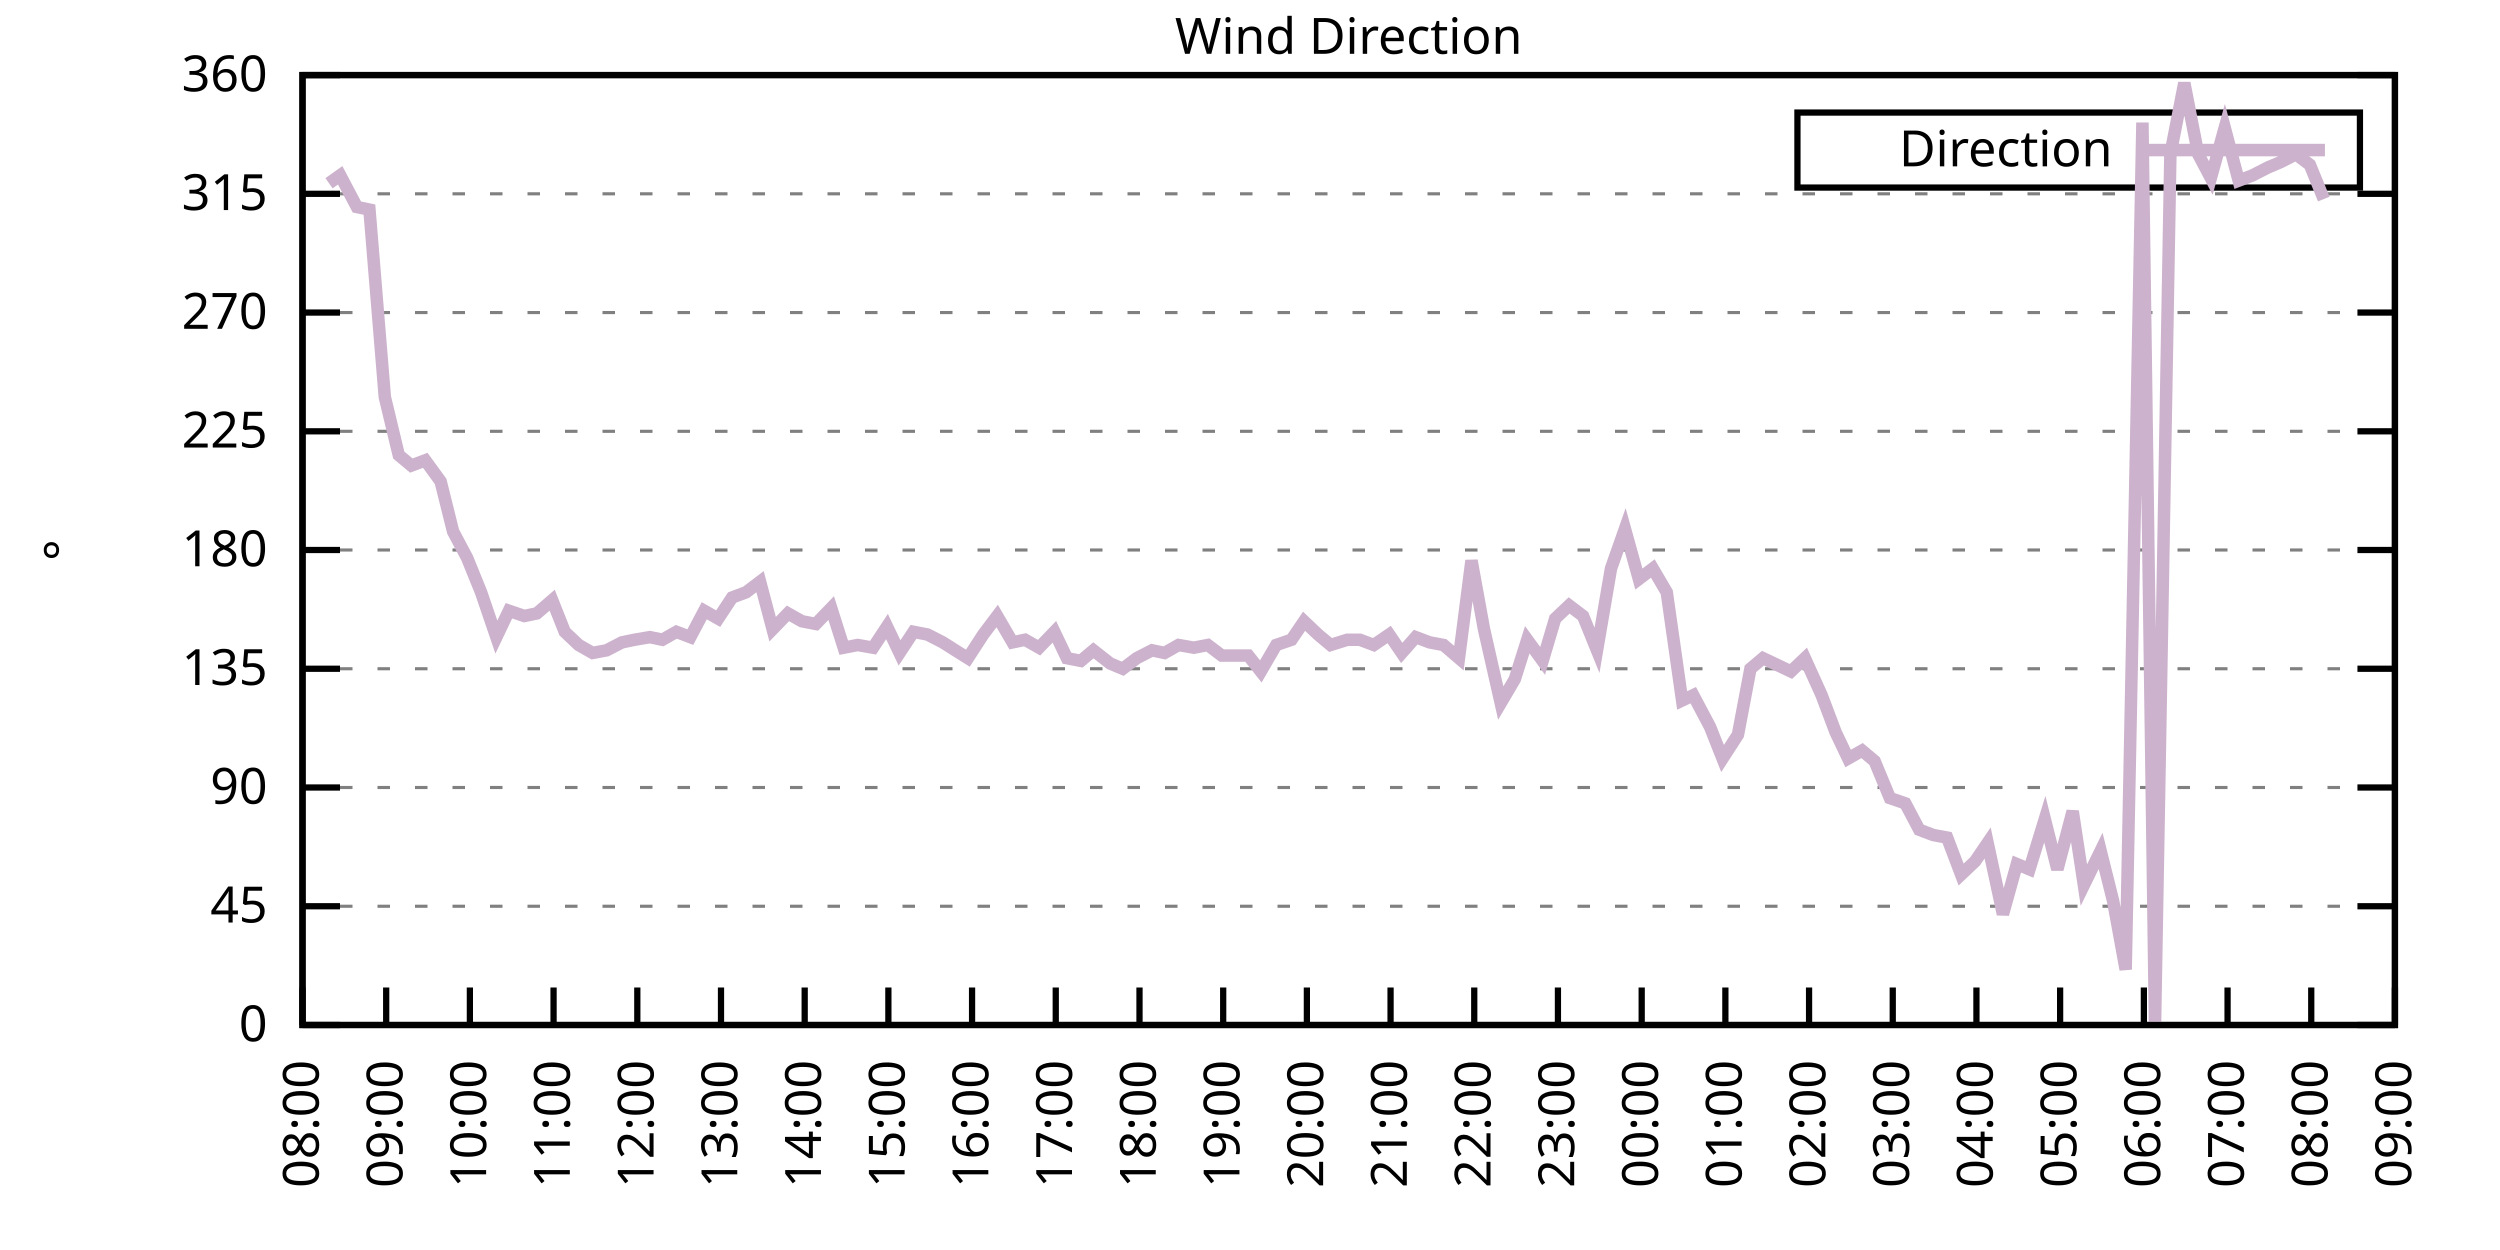
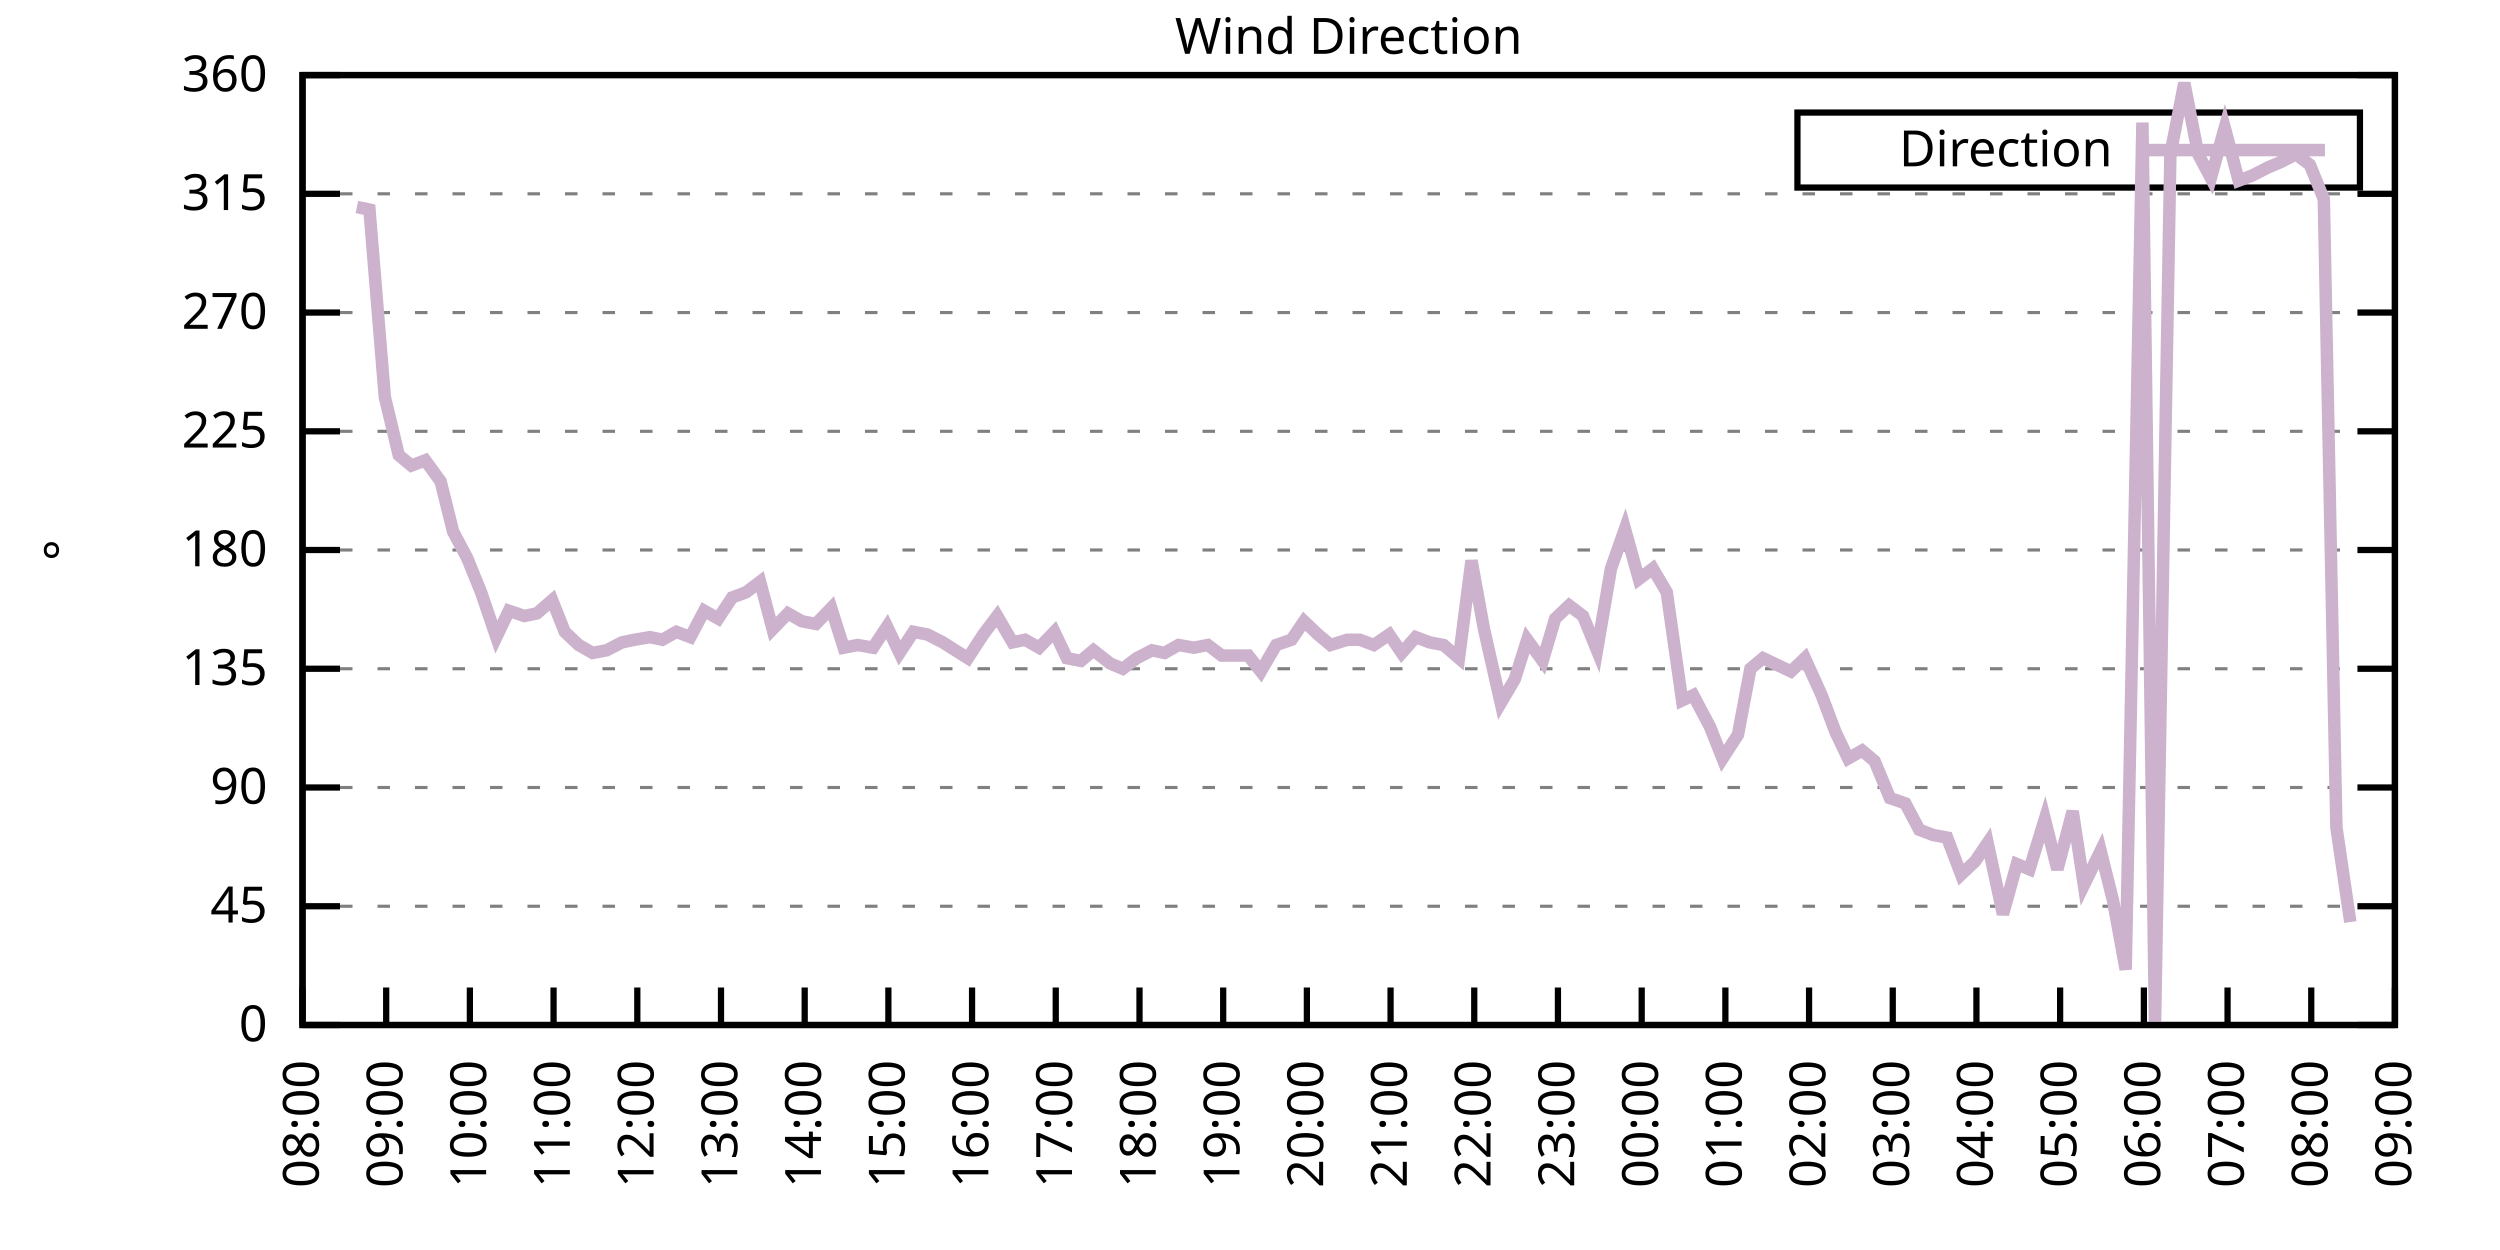
<svg xmlns="http://www.w3.org/2000/svg" xmlns:xlink="http://www.w3.org/1999/xlink" width="400" height="200" viewBox="0 0 400 200">
  <g id="gnuplot_canvas">
    <rect x="0" y="0" width="400" height="200" fill="none" />
    <defs>
      <circle id="gpDot" r="0.5" stroke-width="0.5" stroke="currentColor" />
      <path id="gpPt0" stroke-width="0.333" stroke="currentColor" d="M-1,0 h2 M0,-1 v2" />
      <path id="gpPt1" stroke-width="0.333" stroke="currentColor" d="M-1,-1 L1,1 M1,-1 L-1,1" />
      <path id="gpPt2" stroke-width="0.333" stroke="currentColor" d="M-1,0 L1,0 M0,-1 L0,1 M-1,-1 L1,1 M-1,1 L1,-1" />
      <rect id="gpPt3" stroke-width="0.333" stroke="currentColor" x="-1" y="-1" width="2" height="2" />
      <rect id="gpPt4" stroke-width="0.333" stroke="currentColor" fill="currentColor" x="-1" y="-1" width="2" height="2" />
      <circle id="gpPt5" stroke-width="0.333" stroke="currentColor" cx="0" cy="0" r="1" />
      <use xlink:href="#gpPt5" id="gpPt6" fill="currentColor" stroke="none" />
      <path id="gpPt7" stroke-width="0.333" stroke="currentColor" d="M0,-1.33 L-1.33,0.67 L1.33,0.67 z" />
      <use xlink:href="#gpPt7" id="gpPt8" fill="currentColor" stroke="none" />
      <use xlink:href="#gpPt7" id="gpPt9" stroke="currentColor" transform="rotate(180)" />
      <use xlink:href="#gpPt9" id="gpPt10" fill="currentColor" stroke="none" />
      <use xlink:href="#gpPt3" id="gpPt11" stroke="currentColor" transform="rotate(45)" />
      <use xlink:href="#gpPt11" id="gpPt12" fill="currentColor" stroke="none" />
      <path id="gpPt13" stroke-width="0.333" stroke="currentColor" d="M0,1.330 L1.265,0.411 L0.782,-1.067 L-0.782,-1.076 L-1.265,0.411 z" />
      <use xlink:href="#gpPt13" id="gpPt14" fill="currentColor" stroke="none" />
      <filter id="textbox" filterUnits="objectBoundingBox" x="0" y="0" height="1" width="1">
        <feFlood flood-color="white" flood-opacity="1" result="bgnd" />
        <feComposite in="SourceGraphic" in2="bgnd" operator="atop" />
      </filter>
      <filter id="greybox" filterUnits="objectBoundingBox" x="0" y="0" height="1" width="1">
        <feFlood flood-color="lightgrey" flood-opacity="1" result="grey" />
        <feComposite in="SourceGraphic" in2="grey" operator="atop" />
      </filter>
    </defs>
    <g fill="none" color="white" stroke="currentColor" stroke-width="1.00" stroke-linecap="butt" stroke-linejoin="miter">
</g>
    <g fill="none" color="black" stroke="currentColor" stroke-width="1.00" stroke-linecap="butt" stroke-linejoin="miter">
      <g stroke="none" shape-rendering="crispEdges">
        <polygon fill="rgb(255, 255, 255)" points="48.40,164.00 383.18,164.00 383.18,12.02 48.40,12.02 " />
      </g>
    </g>
    <g fill="none" color="black" stroke="currentColor" stroke-width="1.00" stroke-linecap="butt" stroke-linejoin="miter">
</g>
    <g fill="none" color="black" stroke="black" stroke-width="0.50" stroke-linecap="butt" stroke-linejoin="miter">
</g>
    <g fill="none" color="gray" stroke="currentColor" stroke-width="0.50" stroke-linecap="butt" stroke-linejoin="miter">
      <path stroke="gray" stroke-dasharray="2,4" class="gridline" d="M48.40,164.00 L383.19,164.00  " />
    </g>
    <g fill="none" color="gray" stroke="gray" stroke-width="1.00" stroke-linecap="butt" stroke-linejoin="miter">
</g>
    <g fill="none" color="black" stroke="currentColor" stroke-width="1.00" stroke-linecap="butt" stroke-linejoin="miter">
      <path stroke="black" d="M48.40,164.00 L54.40,164.00 M383.19,164.00 L377.19,164.00  " />
      <g transform="translate(42.80,166.60)" stroke="none" fill="black" font-family="Sans" font-size="8.00" text-anchor="end">
        <text>
          <tspan font-family="Sans"> 0</tspan>
        </text>
      </g>
    </g>
    <g fill="none" color="black" stroke="currentColor" stroke-width="1.00" stroke-linecap="butt" stroke-linejoin="miter">
</g>
    <g fill="none" color="black" stroke="black" stroke-width="0.50" stroke-linecap="butt" stroke-linejoin="miter">
</g>
    <g fill="none" color="gray" stroke="currentColor" stroke-width="0.50" stroke-linecap="butt" stroke-linejoin="miter">
      <path stroke="gray" stroke-dasharray="2,4" class="gridline" d="M48.40,145.00 L383.19,145.00  " />
    </g>
    <g fill="none" color="gray" stroke="gray" stroke-width="1.00" stroke-linecap="butt" stroke-linejoin="miter">
</g>
    <g fill="none" color="black" stroke="currentColor" stroke-width="1.00" stroke-linecap="butt" stroke-linejoin="miter">
      <path stroke="black" d="M48.40,145.00 L54.40,145.00 M383.19,145.00 L377.19,145.00  " />
      <g transform="translate(42.80,147.60)" stroke="none" fill="black" font-family="Sans" font-size="8.00" text-anchor="end">
        <text>
          <tspan font-family="Sans"> 45</tspan>
        </text>
      </g>
    </g>
    <g fill="none" color="black" stroke="currentColor" stroke-width="1.00" stroke-linecap="butt" stroke-linejoin="miter">
</g>
    <g fill="none" color="black" stroke="black" stroke-width="0.50" stroke-linecap="butt" stroke-linejoin="miter">
</g>
    <g fill="none" color="gray" stroke="currentColor" stroke-width="0.50" stroke-linecap="butt" stroke-linejoin="miter">
      <path stroke="gray" stroke-dasharray="2,4" class="gridline" d="M48.40,126.00 L383.19,126.00  " />
    </g>
    <g fill="none" color="gray" stroke="gray" stroke-width="1.00" stroke-linecap="butt" stroke-linejoin="miter">
</g>
    <g fill="none" color="black" stroke="currentColor" stroke-width="1.00" stroke-linecap="butt" stroke-linejoin="miter">
      <path stroke="black" d="M48.40,126.00 L54.40,126.00 M383.19,126.00 L377.19,126.00  " />
      <g transform="translate(42.80,128.60)" stroke="none" fill="black" font-family="Sans" font-size="8.00" text-anchor="end">
        <text>
          <tspan font-family="Sans"> 90</tspan>
        </text>
      </g>
    </g>
    <g fill="none" color="black" stroke="currentColor" stroke-width="1.00" stroke-linecap="butt" stroke-linejoin="miter">
</g>
    <g fill="none" color="black" stroke="black" stroke-width="0.50" stroke-linecap="butt" stroke-linejoin="miter">
</g>
    <g fill="none" color="gray" stroke="currentColor" stroke-width="0.50" stroke-linecap="butt" stroke-linejoin="miter">
      <path stroke="gray" stroke-dasharray="2,4" class="gridline" d="M48.40,107.00 L383.19,107.00  " />
    </g>
    <g fill="none" color="gray" stroke="gray" stroke-width="1.00" stroke-linecap="butt" stroke-linejoin="miter">
</g>
    <g fill="none" color="black" stroke="currentColor" stroke-width="1.00" stroke-linecap="butt" stroke-linejoin="miter">
      <path stroke="black" d="M48.40,107.00 L54.40,107.00 M383.19,107.00 L377.19,107.00  " />
      <g transform="translate(42.80,109.60)" stroke="none" fill="black" font-family="Sans" font-size="8.00" text-anchor="end">
        <text>
          <tspan font-family="Sans"> 135</tspan>
        </text>
      </g>
    </g>
    <g fill="none" color="black" stroke="currentColor" stroke-width="1.00" stroke-linecap="butt" stroke-linejoin="miter">
</g>
    <g fill="none" color="black" stroke="black" stroke-width="0.50" stroke-linecap="butt" stroke-linejoin="miter">
</g>
    <g fill="none" color="gray" stroke="currentColor" stroke-width="0.50" stroke-linecap="butt" stroke-linejoin="miter">
      <path stroke="gray" stroke-dasharray="2,4" class="gridline" d="M48.40,88.00 L383.19,88.00  " />
    </g>
    <g fill="none" color="gray" stroke="gray" stroke-width="1.00" stroke-linecap="butt" stroke-linejoin="miter">
</g>
    <g fill="none" color="black" stroke="currentColor" stroke-width="1.00" stroke-linecap="butt" stroke-linejoin="miter">
      <path stroke="black" d="M48.40,88.00 L54.40,88.00 M383.19,88.00 L377.19,88.00  " />
      <g transform="translate(42.80,90.60)" stroke="none" fill="black" font-family="Sans" font-size="8.00" text-anchor="end">
        <text>
          <tspan font-family="Sans"> 180</tspan>
        </text>
      </g>
    </g>
    <g fill="none" color="black" stroke="currentColor" stroke-width="1.00" stroke-linecap="butt" stroke-linejoin="miter">
</g>
    <g fill="none" color="black" stroke="black" stroke-width="0.50" stroke-linecap="butt" stroke-linejoin="miter">
</g>
    <g fill="none" color="gray" stroke="currentColor" stroke-width="0.50" stroke-linecap="butt" stroke-linejoin="miter">
      <path stroke="gray" stroke-dasharray="2,4" class="gridline" d="M48.40,69.01 L383.19,69.01  " />
    </g>
    <g fill="none" color="gray" stroke="gray" stroke-width="1.00" stroke-linecap="butt" stroke-linejoin="miter">
</g>
    <g fill="none" color="black" stroke="currentColor" stroke-width="1.00" stroke-linecap="butt" stroke-linejoin="miter">
      <path stroke="black" d="M48.40,69.01 L54.40,69.01 M383.19,69.01 L377.19,69.01  " />
      <g transform="translate(42.80,71.61)" stroke="none" fill="black" font-family="Sans" font-size="8.00" text-anchor="end">
        <text>
          <tspan font-family="Sans"> 225</tspan>
        </text>
      </g>
    </g>
    <g fill="none" color="black" stroke="currentColor" stroke-width="1.00" stroke-linecap="butt" stroke-linejoin="miter">
</g>
    <g fill="none" color="black" stroke="black" stroke-width="0.50" stroke-linecap="butt" stroke-linejoin="miter">
</g>
    <g fill="none" color="gray" stroke="currentColor" stroke-width="0.50" stroke-linecap="butt" stroke-linejoin="miter">
      <path stroke="gray" stroke-dasharray="2,4" class="gridline" d="M48.40,50.01 L383.19,50.01  " />
    </g>
    <g fill="none" color="gray" stroke="gray" stroke-width="1.00" stroke-linecap="butt" stroke-linejoin="miter">
</g>
    <g fill="none" color="black" stroke="currentColor" stroke-width="1.00" stroke-linecap="butt" stroke-linejoin="miter">
      <path stroke="black" d="M48.40,50.01 L54.40,50.01 M383.19,50.01 L377.19,50.01  " />
      <g transform="translate(42.80,52.61)" stroke="none" fill="black" font-family="Sans" font-size="8.00" text-anchor="end">
        <text>
          <tspan font-family="Sans"> 270</tspan>
        </text>
      </g>
    </g>
    <g fill="none" color="black" stroke="currentColor" stroke-width="1.00" stroke-linecap="butt" stroke-linejoin="miter">
</g>
    <g fill="none" color="black" stroke="black" stroke-width="0.50" stroke-linecap="butt" stroke-linejoin="miter">
</g>
    <g fill="none" color="gray" stroke="currentColor" stroke-width="0.50" stroke-linecap="butt" stroke-linejoin="miter">
      <path stroke="gray" stroke-dasharray="2,4" class="gridline" d="M48.40,31.01 L383.19,31.01  " />
    </g>
    <g fill="none" color="gray" stroke="gray" stroke-width="1.00" stroke-linecap="butt" stroke-linejoin="miter">
</g>
    <g fill="none" color="black" stroke="currentColor" stroke-width="1.00" stroke-linecap="butt" stroke-linejoin="miter">
      <path stroke="black" d="M48.40,31.01 L54.40,31.01 M383.19,31.01 L377.19,31.01  " />
      <g transform="translate(42.80,33.61)" stroke="none" fill="black" font-family="Sans" font-size="8.00" text-anchor="end">
        <text>
          <tspan font-family="Sans"> 315</tspan>
        </text>
      </g>
    </g>
    <g fill="none" color="black" stroke="currentColor" stroke-width="1.00" stroke-linecap="butt" stroke-linejoin="miter">
</g>
    <g fill="none" color="black" stroke="black" stroke-width="0.50" stroke-linecap="butt" stroke-linejoin="miter">
</g>
    <g fill="none" color="gray" stroke="currentColor" stroke-width="0.50" stroke-linecap="butt" stroke-linejoin="miter">
      <path stroke="gray" stroke-dasharray="2,4" class="gridline" d="M48.40,12.01 L383.19,12.01  " />
    </g>
    <g fill="none" color="gray" stroke="gray" stroke-width="1.00" stroke-linecap="butt" stroke-linejoin="miter">
</g>
    <g fill="none" color="black" stroke="currentColor" stroke-width="1.00" stroke-linecap="butt" stroke-linejoin="miter">
      <path stroke="black" d="M48.40,12.01 L54.40,12.01 M383.19,12.01 L377.19,12.01  " />
      <g transform="translate(42.80,14.61)" stroke="none" fill="black" font-family="Sans" font-size="8.00" text-anchor="end">
        <text>
          <tspan font-family="Sans"> 360</tspan>
        </text>
      </g>
    </g>
    <g fill="none" color="black" stroke="currentColor" stroke-width="1.00" stroke-linecap="butt" stroke-linejoin="miter">
      <path stroke="black" d="M48.40,164.00 L48.40,158.00  " />
      <g transform="translate(51.00,169.60) rotate(270.00)" stroke="none" fill="black" font-family="Sans" font-size="8.00" text-anchor="end">
        <text>
          <tspan font-family="Sans">08:00</tspan>
        </text>
      </g>
    </g>
    <g fill="none" color="black" stroke="currentColor" stroke-width="1.00" stroke-linecap="butt" stroke-linejoin="miter">
      <path stroke="black" d="M61.79,164.00 L61.79,158.00  " />
      <g transform="translate(64.39,169.60) rotate(270.00)" stroke="none" fill="black" font-family="Sans" font-size="8.00" text-anchor="end">
        <text>
          <tspan font-family="Sans">09:00</tspan>
        </text>
      </g>
    </g>
    <g fill="none" color="black" stroke="currentColor" stroke-width="1.00" stroke-linecap="butt" stroke-linejoin="miter">
      <path stroke="black" d="M75.18,164.00 L75.18,158.00  " />
      <g transform="translate(77.78,169.60) rotate(270.00)" stroke="none" fill="black" font-family="Sans" font-size="8.00" text-anchor="end">
        <text>
          <tspan font-family="Sans">10:00</tspan>
        </text>
      </g>
    </g>
    <g fill="none" color="black" stroke="currentColor" stroke-width="1.00" stroke-linecap="butt" stroke-linejoin="miter">
      <path stroke="black" d="M88.57,164.00 L88.57,158.00  " />
      <g transform="translate(91.17,169.60) rotate(270.00)" stroke="none" fill="black" font-family="Sans" font-size="8.00" text-anchor="end">
        <text>
          <tspan font-family="Sans">11:00</tspan>
        </text>
      </g>
    </g>
    <g fill="none" color="black" stroke="currentColor" stroke-width="1.00" stroke-linecap="butt" stroke-linejoin="miter">
      <path stroke="black" d="M101.97,164.00 L101.97,158.00  " />
      <g transform="translate(104.57,169.60) rotate(270.00)" stroke="none" fill="black" font-family="Sans" font-size="8.00" text-anchor="end">
        <text>
          <tspan font-family="Sans">12:00</tspan>
        </text>
      </g>
    </g>
    <g fill="none" color="black" stroke="currentColor" stroke-width="1.00" stroke-linecap="butt" stroke-linejoin="miter">
      <path stroke="black" d="M115.36,164.00 L115.36,158.00  " />
      <g transform="translate(117.96,169.60) rotate(270.00)" stroke="none" fill="black" font-family="Sans" font-size="8.00" text-anchor="end">
        <text>
          <tspan font-family="Sans">13:00</tspan>
        </text>
      </g>
    </g>
    <g fill="none" color="black" stroke="currentColor" stroke-width="1.00" stroke-linecap="butt" stroke-linejoin="miter">
      <path stroke="black" d="M128.75,164.00 L128.75,158.00  " />
      <g transform="translate(131.35,169.60) rotate(270.00)" stroke="none" fill="black" font-family="Sans" font-size="8.00" text-anchor="end">
        <text>
          <tspan font-family="Sans">14:00</tspan>
        </text>
      </g>
    </g>
    <g fill="none" color="black" stroke="currentColor" stroke-width="1.00" stroke-linecap="butt" stroke-linejoin="miter">
      <path stroke="black" d="M142.14,164.00 L142.14,158.00  " />
      <g transform="translate(144.74,169.60) rotate(270.00)" stroke="none" fill="black" font-family="Sans" font-size="8.00" text-anchor="end">
        <text>
          <tspan font-family="Sans">15:00</tspan>
        </text>
      </g>
    </g>
    <g fill="none" color="black" stroke="currentColor" stroke-width="1.00" stroke-linecap="butt" stroke-linejoin="miter">
      <path stroke="black" d="M155.53,164.00 L155.53,158.00  " />
      <g transform="translate(158.13,169.60) rotate(270.00)" stroke="none" fill="black" font-family="Sans" font-size="8.00" text-anchor="end">
        <text>
          <tspan font-family="Sans">16:00</tspan>
        </text>
      </g>
    </g>
    <g fill="none" color="black" stroke="currentColor" stroke-width="1.00" stroke-linecap="butt" stroke-linejoin="miter">
      <path stroke="black" d="M168.92,164.00 L168.92,158.00  " />
      <g transform="translate(171.52,169.60) rotate(270.00)" stroke="none" fill="black" font-family="Sans" font-size="8.00" text-anchor="end">
        <text>
          <tspan font-family="Sans">17:00</tspan>
        </text>
      </g>
    </g>
    <g fill="none" color="black" stroke="currentColor" stroke-width="1.00" stroke-linecap="butt" stroke-linejoin="miter">
      <path stroke="black" d="M182.32,164.00 L182.32,158.00  " />
      <g transform="translate(184.92,169.60) rotate(270.00)" stroke="none" fill="black" font-family="Sans" font-size="8.00" text-anchor="end">
        <text>
          <tspan font-family="Sans">18:00</tspan>
        </text>
      </g>
    </g>
    <g fill="none" color="black" stroke="currentColor" stroke-width="1.00" stroke-linecap="butt" stroke-linejoin="miter">
      <path stroke="black" d="M195.71,164.00 L195.71,158.00  " />
      <g transform="translate(198.31,169.60) rotate(270.00)" stroke="none" fill="black" font-family="Sans" font-size="8.00" text-anchor="end">
        <text>
          <tspan font-family="Sans">19:00</tspan>
        </text>
      </g>
    </g>
    <g fill="none" color="black" stroke="currentColor" stroke-width="1.00" stroke-linecap="butt" stroke-linejoin="miter">
      <path stroke="black" d="M209.10,164.00 L209.10,158.00  " />
      <g transform="translate(211.70,169.60) rotate(270.00)" stroke="none" fill="black" font-family="Sans" font-size="8.00" text-anchor="end">
        <text>
          <tspan font-family="Sans">20:00</tspan>
        </text>
      </g>
    </g>
    <g fill="none" color="black" stroke="currentColor" stroke-width="1.00" stroke-linecap="butt" stroke-linejoin="miter">
      <path stroke="black" d="M222.49,164.00 L222.49,158.00  " />
      <g transform="translate(225.09,169.60) rotate(270.00)" stroke="none" fill="black" font-family="Sans" font-size="8.00" text-anchor="end">
        <text>
          <tspan font-family="Sans">21:00</tspan>
        </text>
      </g>
    </g>
    <g fill="none" color="black" stroke="currentColor" stroke-width="1.00" stroke-linecap="butt" stroke-linejoin="miter">
      <path stroke="black" d="M235.88,164.00 L235.88,158.00  " />
      <g transform="translate(238.48,169.60) rotate(270.00)" stroke="none" fill="black" font-family="Sans" font-size="8.00" text-anchor="end">
        <text>
          <tspan font-family="Sans">22:00</tspan>
        </text>
      </g>
    </g>
    <g fill="none" color="black" stroke="currentColor" stroke-width="1.00" stroke-linecap="butt" stroke-linejoin="miter">
      <path stroke="black" d="M249.27,164.00 L249.27,158.00  " />
      <g transform="translate(251.87,169.60) rotate(270.00)" stroke="none" fill="black" font-family="Sans" font-size="8.00" text-anchor="end">
        <text>
          <tspan font-family="Sans">23:00</tspan>
        </text>
      </g>
    </g>
    <g fill="none" color="black" stroke="currentColor" stroke-width="1.00" stroke-linecap="butt" stroke-linejoin="miter">
      <path stroke="black" d="M262.67,164.00 L262.67,158.00  " />
      <g transform="translate(265.27,169.60) rotate(270.00)" stroke="none" fill="black" font-family="Sans" font-size="8.00" text-anchor="end">
        <text>
          <tspan font-family="Sans">00:00</tspan>
        </text>
      </g>
    </g>
    <g fill="none" color="black" stroke="currentColor" stroke-width="1.00" stroke-linecap="butt" stroke-linejoin="miter">
      <path stroke="black" d="M276.06,164.00 L276.06,158.00  " />
      <g transform="translate(278.66,169.60) rotate(270.00)" stroke="none" fill="black" font-family="Sans" font-size="8.00" text-anchor="end">
        <text>
          <tspan font-family="Sans">01:00</tspan>
        </text>
      </g>
    </g>
    <g fill="none" color="black" stroke="currentColor" stroke-width="1.00" stroke-linecap="butt" stroke-linejoin="miter">
      <path stroke="black" d="M289.45,164.00 L289.45,158.00  " />
      <g transform="translate(292.05,169.60) rotate(270.00)" stroke="none" fill="black" font-family="Sans" font-size="8.00" text-anchor="end">
        <text>
          <tspan font-family="Sans">02:00</tspan>
        </text>
      </g>
    </g>
    <g fill="none" color="black" stroke="currentColor" stroke-width="1.00" stroke-linecap="butt" stroke-linejoin="miter">
      <path stroke="black" d="M302.84,164.00 L302.84,158.00  " />
      <g transform="translate(305.44,169.60) rotate(270.00)" stroke="none" fill="black" font-family="Sans" font-size="8.00" text-anchor="end">
        <text>
          <tspan font-family="Sans">03:00</tspan>
        </text>
      </g>
    </g>
    <g fill="none" color="black" stroke="currentColor" stroke-width="1.00" stroke-linecap="butt" stroke-linejoin="miter">
      <path stroke="black" d="M316.23,164.00 L316.23,158.00  " />
      <g transform="translate(318.83,169.60) rotate(270.00)" stroke="none" fill="black" font-family="Sans" font-size="8.00" text-anchor="end">
        <text>
          <tspan font-family="Sans">04:00</tspan>
        </text>
      </g>
    </g>
    <g fill="none" color="black" stroke="currentColor" stroke-width="1.00" stroke-linecap="butt" stroke-linejoin="miter">
      <path stroke="black" d="M329.62,164.00 L329.62,158.00  " />
      <g transform="translate(332.22,169.60) rotate(270.00)" stroke="none" fill="black" font-family="Sans" font-size="8.00" text-anchor="end">
        <text>
          <tspan font-family="Sans">05:00</tspan>
        </text>
      </g>
    </g>
    <g fill="none" color="black" stroke="currentColor" stroke-width="1.00" stroke-linecap="butt" stroke-linejoin="miter">
      <path stroke="black" d="M343.02,164.00 L343.02,158.00  " />
      <g transform="translate(345.62,169.60) rotate(270.00)" stroke="none" fill="black" font-family="Sans" font-size="8.00" text-anchor="end">
        <text>
          <tspan font-family="Sans">06:00</tspan>
        </text>
      </g>
    </g>
    <g fill="none" color="black" stroke="currentColor" stroke-width="1.00" stroke-linecap="butt" stroke-linejoin="miter">
      <path stroke="black" d="M356.41,164.00 L356.41,158.00  " />
      <g transform="translate(359.01,169.60) rotate(270.00)" stroke="none" fill="black" font-family="Sans" font-size="8.00" text-anchor="end">
        <text>
          <tspan font-family="Sans">07:00</tspan>
        </text>
      </g>
    </g>
    <g fill="none" color="black" stroke="currentColor" stroke-width="1.00" stroke-linecap="butt" stroke-linejoin="miter">
      <path stroke="black" d="M369.80,164.00 L369.80,158.00  " />
      <g transform="translate(372.40,169.60) rotate(270.00)" stroke="none" fill="black" font-family="Sans" font-size="8.00" text-anchor="end">
        <text>
          <tspan font-family="Sans">08:00</tspan>
        </text>
      </g>
    </g>
    <g fill="none" color="black" stroke="currentColor" stroke-width="1.00" stroke-linecap="butt" stroke-linejoin="miter">
      <path stroke="black" d="M383.19,164.00 L383.19,158.00  " />
      <g transform="translate(385.79,169.60) rotate(270.00)" stroke="none" fill="black" font-family="Sans" font-size="8.00" text-anchor="end">
        <text>
          <tspan font-family="Sans">09:00</tspan>
        </text>
      </g>
    </g>
    <g fill="none" color="black" stroke="currentColor" stroke-width="1.00" stroke-linecap="butt" stroke-linejoin="miter">
</g>
    <g fill="none" color="black" stroke="currentColor" stroke-width="1.00" stroke-linecap="butt" stroke-linejoin="miter">
      <path stroke="black" d="M48.40,12.01 L48.40,164.00 L383.19,164.00 L383.19,12.01 L48.40,12.01 Z  " />
    </g>
    <g fill="none" color="black" stroke="currentColor" stroke-width="1.00" stroke-linecap="butt" stroke-linejoin="miter">
</g>
    <g fill="none" color="black" stroke="currentColor" stroke-width="1.00" stroke-linecap="butt" stroke-linejoin="miter">
      <path stroke="black" d="M287.59,30.01 L287.59,18.01 L377.59,18.01 L377.59,30.01 L287.59,30.01 Z  " />
    </g>
    <g id="Wind_direction_plot_1">
      <g fill="none" color="white" stroke="black" stroke-width="2.00" stroke-linecap="butt" stroke-linejoin="miter">
</g>
      <g fill="none" color="black" stroke="currentColor" stroke-width="2.00" stroke-linecap="butt" stroke-linejoin="miter">
        <g transform="translate(337.99,26.61)" stroke="none" fill="black" font-family="Sans" font-size="8.00" text-anchor="end">
          <text>
            <tspan font-family="Sans">Direction</tspan>
          </text>
        </g>
      </g>
      <g fill="none" color="black" stroke="currentColor" stroke-width="2.00" stroke-linecap="butt" stroke-linejoin="miter">
-         <path stroke="rgb(204, 178, 204)" d="M343.59,24.01 L371.99,24.01 M52.64,29.32 L54.43,28.05 L57.10,33.12 L59.11,33.54 L61.57,63.52 L63.80,72.81   L65.81,74.49 L68.04,73.65 L70.50,77.03 L72.50,85.05 L74.74,89.27 L76.97,94.76 L79.42,101.94 L81.43,97.72   L83.89,98.56 L85.90,98.14 L88.35,96.03 L90.36,101.09 L92.59,103.20 L94.82,104.47 L97.06,104.05 L99.51,102.78   L101.52,102.36 L103.98,101.94 L105.98,102.36 L108.22,101.09 L110.45,101.94 L112.68,97.72 L114.91,98.98 L117.14,95.60   L119.38,94.76 L121.61,93.07 L123.62,100.67 L126.07,98.14 L128.30,99.40 L130.54,99.83 L132.99,97.29 L135.00,103.63   L137.23,103.20 L139.69,103.63 L141.92,100.25 L143.93,104.47 L146.16,101.09 L148.39,101.52 L150.85,102.78 L152.85,104.05   L154.86,105.31 L157.32,101.52 L159.55,98.56 L162.01,102.78 L164.01,102.36 L166.25,103.63 L168.70,101.09 L170.71,105.31   L172.94,105.74 L174.95,104.05 L177.63,106.16 L179.64,107.00 L181.87,105.31 L184.32,104.05 L186.33,104.47 L188.57,103.20   L191.02,103.63 L193.25,103.20 L195.48,104.89 L199.73,104.89 L201.73,107.43 L204.19,103.20 L206.64,102.36 L208.65,99.40   L210.88,101.52 L212.89,103.20 L215.57,102.36 L217.58,102.36 L219.81,103.20 L222.27,101.52 L224.28,104.47 L226.51,101.94   L228.74,102.78 L230.97,103.20 L233.43,105.31 L235.44,89.69 L237.44,100.67 L240.12,112.49 L242.36,108.69 L244.36,102.36   L246.82,105.74 L248.83,98.98 L251.06,96.87 L253.29,98.56 L255.52,104.05 L257.76,90.96 L259.99,84.63 L262.22,92.65   L264.45,90.96 L266.68,94.76 L269.14,112.07 L270.92,111.23 L273.60,116.29 L275.61,121.36 L278.07,117.56 L280.07,107.00   L282.08,105.31 L284.76,106.58 L286.55,107.43 L288.78,105.31 L291.46,111.23 L293.69,117.14 L295.70,121.36 L297.93,120.09   L299.94,121.78 L302.39,127.69 L304.85,128.54 L307.08,132.76 L309.31,133.60 L311.54,134.02 L313.78,139.93 L316.01,137.82   L318.02,134.87 L320.47,146.27 L322.70,138.25 L324.71,139.09 L327.17,131.07 L329.18,139.09 L331.63,129.80 L333.42,141.62   L336.10,136.14 L338.10,144.16 L340.11,155.13 L342.79,19.61 L344.80,164.00 L347.26,24.68 L349.49,13.28 L351.72,24.68   L353.73,28.48 L355.96,20.45 L358.19,28.90 L360.42,28.05 L362.88,26.79 L364.89,25.94 L367.34,24.68 L369.58,26.36   L371.81,31.85  " />
+         <path stroke="rgb(204, 178, 204)" d="M343.59,24.01 L371.99,24.01 M57.10,33.12 L59.11,33.54 L61.57,63.52 L63.80,72.81 L65.81,74.49 L68.04,73.65   L70.50,77.03 L72.50,85.05 L74.74,89.27 L76.97,94.76 L79.42,101.94 L81.43,97.72 L83.89,98.56 L85.90,98.14   L88.35,96.03 L90.36,101.09 L92.59,103.20 L94.82,104.47 L97.06,104.05 L99.51,102.78 L101.52,102.36 L103.98,101.94   L105.98,102.36 L108.22,101.09 L110.45,101.94 L112.68,97.72 L114.91,98.98 L117.14,95.60 L119.38,94.76 L121.61,93.07   L123.62,100.67 L126.07,98.14 L128.30,99.40 L130.54,99.83 L132.99,97.29 L135.00,103.63 L137.23,103.20 L139.69,103.63   L141.92,100.25 L143.93,104.47 L146.16,101.09 L148.39,101.52 L150.85,102.78 L152.85,104.05 L154.86,105.31 L157.32,101.52   L159.55,98.56 L162.01,102.78 L164.01,102.36 L166.25,103.63 L168.70,101.09 L170.71,105.31 L172.94,105.74 L174.95,104.05   L177.63,106.16 L179.64,107.00 L181.87,105.31 L184.32,104.05 L186.33,104.47 L188.57,103.20 L191.02,103.63 L193.25,103.20   L195.48,104.89 L199.73,104.89 L201.73,107.43 L204.19,103.20 L206.64,102.36 L208.65,99.40 L210.88,101.52 L212.89,103.20   L215.57,102.36 L217.58,102.36 L219.81,103.20 L222.27,101.52 L224.28,104.47 L226.51,101.94 L228.74,102.78 L230.97,103.20   L233.43,105.31 L235.44,89.69 L237.44,100.67 L240.12,112.49 L242.36,108.69 L244.36,102.36 L246.82,105.74 L248.83,98.98   L251.06,96.87 L253.29,98.56 L255.52,104.05 L257.76,90.96 L259.99,84.63 L262.22,92.65 L264.45,90.96 L266.68,94.76   L269.14,112.07 L270.92,111.23 L273.60,116.29 L275.61,121.36 L278.07,117.56 L280.07,107.00 L282.08,105.31 L284.76,106.58   L286.55,107.43 L288.78,105.31 L291.46,111.23 L293.69,117.14 L295.70,121.36 L297.93,120.09 L299.94,121.78 L302.39,127.69   L304.85,128.54 L307.08,132.76 L309.31,133.60 L311.54,134.02 L313.78,139.93 L316.01,137.82 L318.02,134.87 L320.47,146.27   L322.70,138.25 L324.71,139.09 L327.17,131.07 L329.18,139.09 L331.63,129.80 L333.42,141.62 L336.10,136.14 L338.10,144.16   L340.11,155.13 L342.79,19.61 L344.80,164.00 L347.26,24.68 L349.49,13.28 L351.72,24.68 L353.73,28.48 L355.96,20.45   L358.19,28.90 L360.42,28.05 L362.88,26.79 L364.89,25.94 L367.34,24.68 L369.58,26.36 L371.81,31.85 L373.82,132.34   L376.05,147.53  " />
      </g>
    </g>
    <g fill="none" color="black" stroke="currentColor" stroke-width="2.00" stroke-linecap="butt" stroke-linejoin="miter">
</g>
    <g fill="none" color="black" stroke="black" stroke-width="1.00" stroke-linecap="butt" stroke-linejoin="miter">
</g>
    <g fill="none" color="black" stroke="currentColor" stroke-width="1.00" stroke-linecap="butt" stroke-linejoin="miter">
      <path stroke="black" d="M48.40,12.01 L48.40,164.00 L383.19,164.00 L383.19,12.01 L48.40,12.01 Z  " />
      <g transform="translate(12.80,88.01) rotate(270.00)" stroke="none" fill="black" font-family="Sans" font-size="8.00" text-anchor="middle">
        <text>
          <tspan font-family="Sans">°</tspan>
        </text>
      </g>
    </g>
    <g fill="none" color="black" stroke="currentColor" stroke-width="1.00" stroke-linecap="butt" stroke-linejoin="miter">
</g>
    <g fill="none" color="black" stroke="currentColor" stroke-width="1.00" stroke-linecap="butt" stroke-linejoin="miter">
      <g transform="translate(215.79,8.61)" stroke="none" fill="black" font-family="Sans" font-size="8.00" text-anchor="middle">
        <text>
          <tspan font-family="Sans">Wind Direction</tspan>
        </text>
      </g>
    </g>
    <g fill="none" color="black" stroke="currentColor" stroke-width="1.00" stroke-linecap="butt" stroke-linejoin="miter">
</g>
  </g>
</svg>
